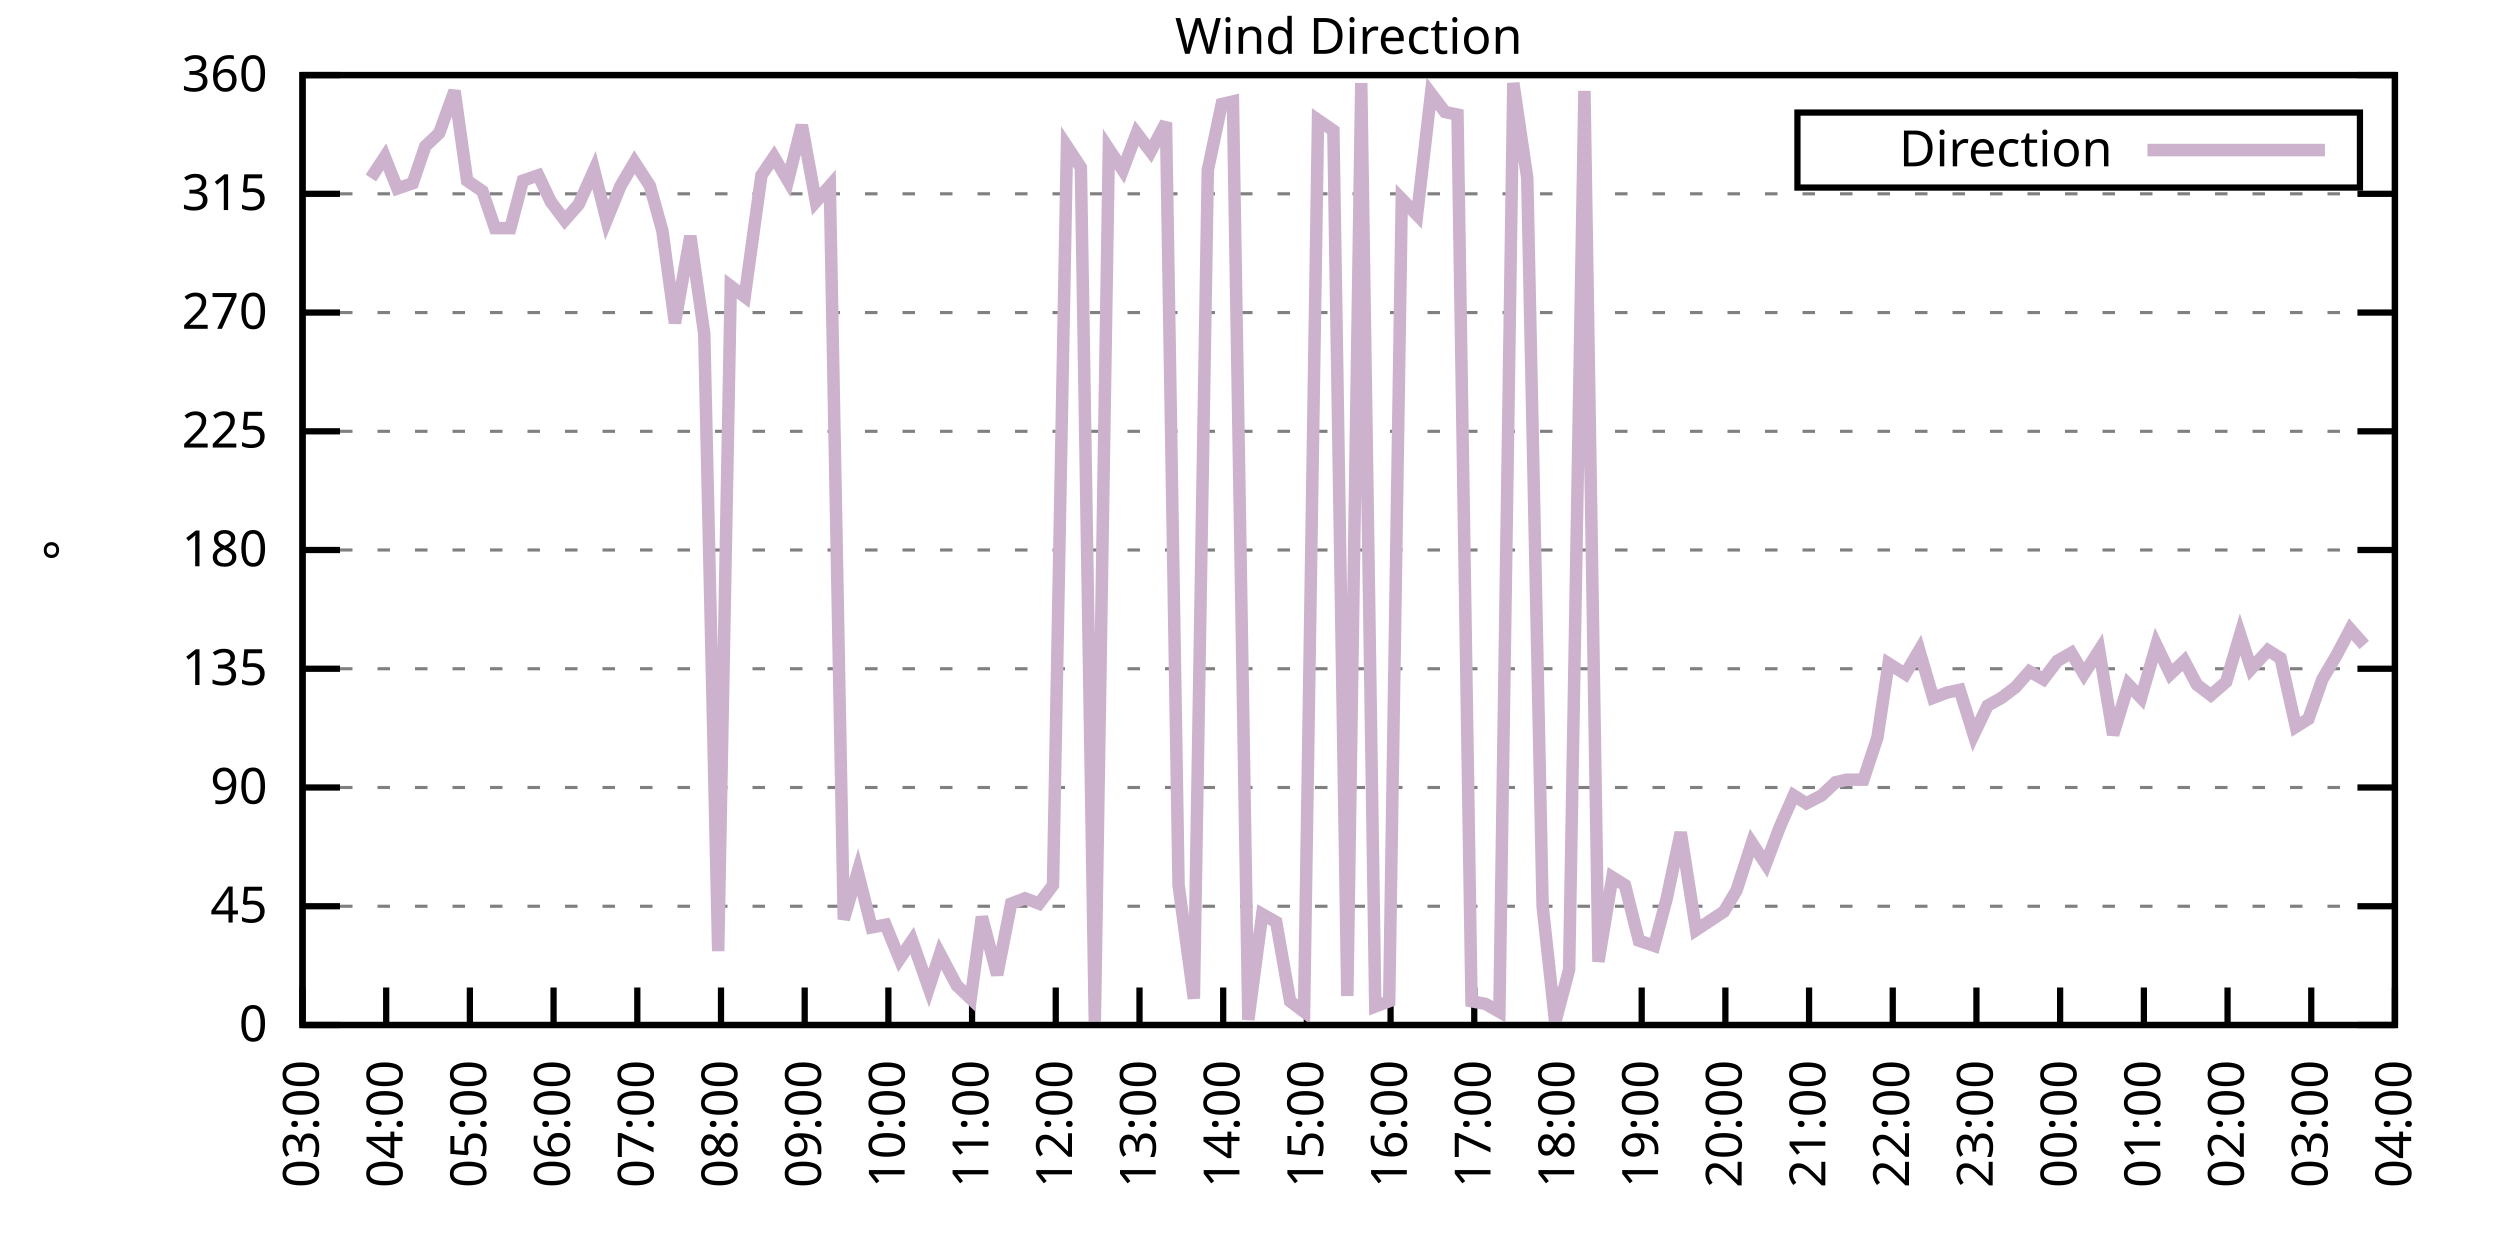
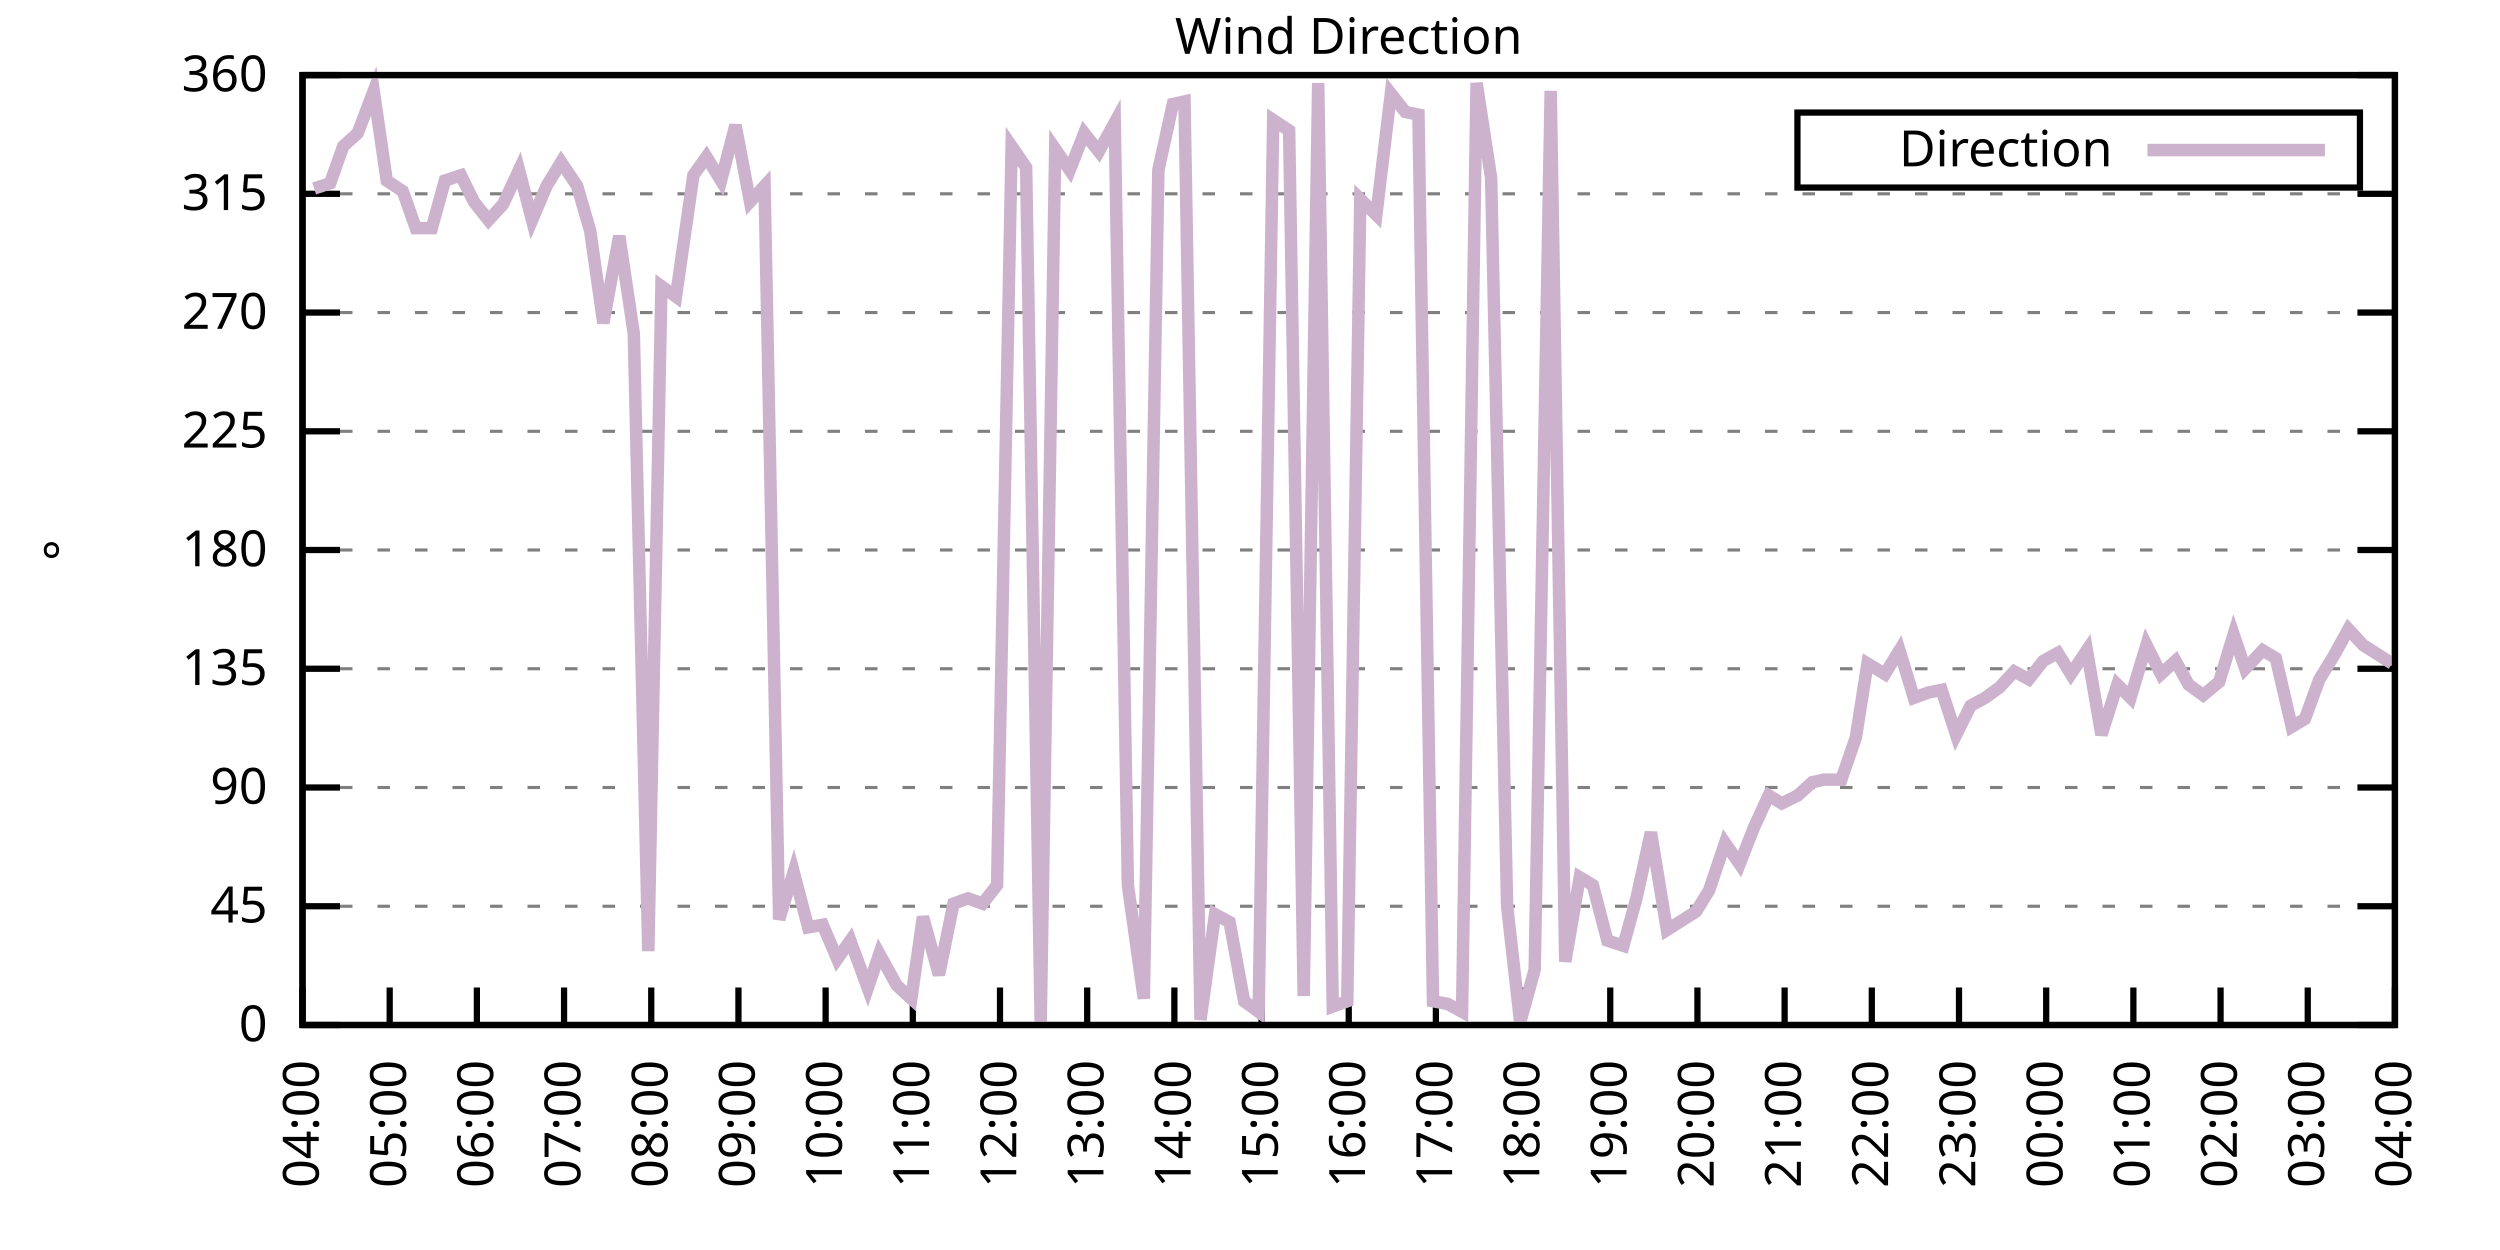
<svg xmlns="http://www.w3.org/2000/svg" xmlns:xlink="http://www.w3.org/1999/xlink" width="400" height="200" viewBox="0 0 400 200">
  <g id="gnuplot_canvas">
    <rect x="0" y="0" width="400" height="200" fill="none" />
    <defs>
      <circle id="gpDot" r="0.5" stroke-width="0.5" stroke="currentColor" />
      <path id="gpPt0" stroke-width="0.333" stroke="currentColor" d="M-1,0 h2 M0,-1 v2" />
      <path id="gpPt1" stroke-width="0.333" stroke="currentColor" d="M-1,-1 L1,1 M1,-1 L-1,1" />
      <path id="gpPt2" stroke-width="0.333" stroke="currentColor" d="M-1,0 L1,0 M0,-1 L0,1 M-1,-1 L1,1 M-1,1 L1,-1" />
      <rect id="gpPt3" stroke-width="0.333" stroke="currentColor" x="-1" y="-1" width="2" height="2" />
      <rect id="gpPt4" stroke-width="0.333" stroke="currentColor" fill="currentColor" x="-1" y="-1" width="2" height="2" />
      <circle id="gpPt5" stroke-width="0.333" stroke="currentColor" cx="0" cy="0" r="1" />
      <use xlink:href="#gpPt5" id="gpPt6" fill="currentColor" stroke="none" />
      <path id="gpPt7" stroke-width="0.333" stroke="currentColor" d="M0,-1.33 L-1.33,0.67 L1.33,0.67 z" />
      <use xlink:href="#gpPt7" id="gpPt8" fill="currentColor" stroke="none" />
      <use xlink:href="#gpPt7" id="gpPt9" stroke="currentColor" transform="rotate(180)" />
      <use xlink:href="#gpPt9" id="gpPt10" fill="currentColor" stroke="none" />
      <use xlink:href="#gpPt3" id="gpPt11" stroke="currentColor" transform="rotate(45)" />
      <use xlink:href="#gpPt11" id="gpPt12" fill="currentColor" stroke="none" />
      <path id="gpPt13" stroke-width="0.333" stroke="currentColor" d="M0,1.330 L1.265,0.411 L0.782,-1.067 L-0.782,-1.076 L-1.265,0.411 z" />
      <use xlink:href="#gpPt13" id="gpPt14" fill="currentColor" stroke="none" />
      <filter id="textbox" filterUnits="objectBoundingBox" x="0" y="0" height="1" width="1">
        <feFlood flood-color="white" flood-opacity="1" result="bgnd" />
        <feComposite in="SourceGraphic" in2="bgnd" operator="atop" />
      </filter>
      <filter id="greybox" filterUnits="objectBoundingBox" x="0" y="0" height="1" width="1">
        <feFlood flood-color="lightgrey" flood-opacity="1" result="grey" />
        <feComposite in="SourceGraphic" in2="grey" operator="atop" />
      </filter>
    </defs>
    <g fill="none" color="white" stroke="currentColor" stroke-width="1.00" stroke-linecap="butt" stroke-linejoin="miter">
</g>
    <g fill="none" color="black" stroke="currentColor" stroke-width="1.00" stroke-linecap="butt" stroke-linejoin="miter">
      <g stroke="none" shape-rendering="crispEdges">
        <polygon fill="rgb(255, 255, 255)" points="48.40,164.00 383.18,164.00 383.18,12.02 48.40,12.02 " />
      </g>
    </g>
    <g fill="none" color="black" stroke="currentColor" stroke-width="1.00" stroke-linecap="butt" stroke-linejoin="miter">
</g>
    <g fill="none" color="black" stroke="black" stroke-width="0.50" stroke-linecap="butt" stroke-linejoin="miter">
</g>
    <g fill="none" color="gray" stroke="currentColor" stroke-width="0.50" stroke-linecap="butt" stroke-linejoin="miter">
      <path stroke="gray" stroke-dasharray="2,4" class="gridline" d="M48.40,164.00 L383.19,164.00  " />
    </g>
    <g fill="none" color="gray" stroke="gray" stroke-width="1.00" stroke-linecap="butt" stroke-linejoin="miter">
</g>
    <g fill="none" color="black" stroke="currentColor" stroke-width="1.00" stroke-linecap="butt" stroke-linejoin="miter">
      <path stroke="black" d="M48.40,164.00 L54.40,164.00 M383.19,164.00 L377.19,164.00  " />
      <g transform="translate(42.80,166.60)" stroke="none" fill="black" font-family="Sans" font-size="8.00" text-anchor="end">
        <text>
          <tspan font-family="Sans"> 0</tspan>
        </text>
      </g>
    </g>
    <g fill="none" color="black" stroke="currentColor" stroke-width="1.00" stroke-linecap="butt" stroke-linejoin="miter">
</g>
    <g fill="none" color="black" stroke="black" stroke-width="0.50" stroke-linecap="butt" stroke-linejoin="miter">
</g>
    <g fill="none" color="gray" stroke="currentColor" stroke-width="0.50" stroke-linecap="butt" stroke-linejoin="miter">
      <path stroke="gray" stroke-dasharray="2,4" class="gridline" d="M48.40,145.00 L383.19,145.00  " />
    </g>
    <g fill="none" color="gray" stroke="gray" stroke-width="1.00" stroke-linecap="butt" stroke-linejoin="miter">
</g>
    <g fill="none" color="black" stroke="currentColor" stroke-width="1.00" stroke-linecap="butt" stroke-linejoin="miter">
      <path stroke="black" d="M48.40,145.00 L54.40,145.00 M383.19,145.00 L377.19,145.00  " />
      <g transform="translate(42.80,147.60)" stroke="none" fill="black" font-family="Sans" font-size="8.00" text-anchor="end">
        <text>
          <tspan font-family="Sans"> 45</tspan>
        </text>
      </g>
    </g>
    <g fill="none" color="black" stroke="currentColor" stroke-width="1.00" stroke-linecap="butt" stroke-linejoin="miter">
</g>
    <g fill="none" color="black" stroke="black" stroke-width="0.50" stroke-linecap="butt" stroke-linejoin="miter">
</g>
    <g fill="none" color="gray" stroke="currentColor" stroke-width="0.50" stroke-linecap="butt" stroke-linejoin="miter">
      <path stroke="gray" stroke-dasharray="2,4" class="gridline" d="M48.40,126.00 L383.19,126.00  " />
    </g>
    <g fill="none" color="gray" stroke="gray" stroke-width="1.00" stroke-linecap="butt" stroke-linejoin="miter">
</g>
    <g fill="none" color="black" stroke="currentColor" stroke-width="1.00" stroke-linecap="butt" stroke-linejoin="miter">
      <path stroke="black" d="M48.40,126.00 L54.40,126.00 M383.19,126.00 L377.19,126.00  " />
      <g transform="translate(42.80,128.60)" stroke="none" fill="black" font-family="Sans" font-size="8.00" text-anchor="end">
        <text>
          <tspan font-family="Sans"> 90</tspan>
        </text>
      </g>
    </g>
    <g fill="none" color="black" stroke="currentColor" stroke-width="1.00" stroke-linecap="butt" stroke-linejoin="miter">
</g>
    <g fill="none" color="black" stroke="black" stroke-width="0.50" stroke-linecap="butt" stroke-linejoin="miter">
</g>
    <g fill="none" color="gray" stroke="currentColor" stroke-width="0.50" stroke-linecap="butt" stroke-linejoin="miter">
      <path stroke="gray" stroke-dasharray="2,4" class="gridline" d="M48.40,107.00 L383.19,107.00  " />
    </g>
    <g fill="none" color="gray" stroke="gray" stroke-width="1.00" stroke-linecap="butt" stroke-linejoin="miter">
</g>
    <g fill="none" color="black" stroke="currentColor" stroke-width="1.00" stroke-linecap="butt" stroke-linejoin="miter">
      <path stroke="black" d="M48.40,107.00 L54.40,107.00 M383.19,107.00 L377.19,107.00  " />
      <g transform="translate(42.80,109.60)" stroke="none" fill="black" font-family="Sans" font-size="8.00" text-anchor="end">
        <text>
          <tspan font-family="Sans"> 135</tspan>
        </text>
      </g>
    </g>
    <g fill="none" color="black" stroke="currentColor" stroke-width="1.00" stroke-linecap="butt" stroke-linejoin="miter">
</g>
    <g fill="none" color="black" stroke="black" stroke-width="0.50" stroke-linecap="butt" stroke-linejoin="miter">
</g>
    <g fill="none" color="gray" stroke="currentColor" stroke-width="0.50" stroke-linecap="butt" stroke-linejoin="miter">
      <path stroke="gray" stroke-dasharray="2,4" class="gridline" d="M48.40,88.00 L383.19,88.00  " />
    </g>
    <g fill="none" color="gray" stroke="gray" stroke-width="1.00" stroke-linecap="butt" stroke-linejoin="miter">
</g>
    <g fill="none" color="black" stroke="currentColor" stroke-width="1.00" stroke-linecap="butt" stroke-linejoin="miter">
      <path stroke="black" d="M48.40,88.00 L54.40,88.00 M383.19,88.00 L377.19,88.00  " />
      <g transform="translate(42.80,90.60)" stroke="none" fill="black" font-family="Sans" font-size="8.00" text-anchor="end">
        <text>
          <tspan font-family="Sans"> 180</tspan>
        </text>
      </g>
    </g>
    <g fill="none" color="black" stroke="currentColor" stroke-width="1.00" stroke-linecap="butt" stroke-linejoin="miter">
</g>
    <g fill="none" color="black" stroke="black" stroke-width="0.50" stroke-linecap="butt" stroke-linejoin="miter">
</g>
    <g fill="none" color="gray" stroke="currentColor" stroke-width="0.50" stroke-linecap="butt" stroke-linejoin="miter">
      <path stroke="gray" stroke-dasharray="2,4" class="gridline" d="M48.40,69.01 L383.19,69.01  " />
    </g>
    <g fill="none" color="gray" stroke="gray" stroke-width="1.00" stroke-linecap="butt" stroke-linejoin="miter">
</g>
    <g fill="none" color="black" stroke="currentColor" stroke-width="1.00" stroke-linecap="butt" stroke-linejoin="miter">
      <path stroke="black" d="M48.40,69.01 L54.40,69.01 M383.19,69.01 L377.19,69.01  " />
      <g transform="translate(42.80,71.61)" stroke="none" fill="black" font-family="Sans" font-size="8.00" text-anchor="end">
        <text>
          <tspan font-family="Sans"> 225</tspan>
        </text>
      </g>
    </g>
    <g fill="none" color="black" stroke="currentColor" stroke-width="1.00" stroke-linecap="butt" stroke-linejoin="miter">
</g>
    <g fill="none" color="black" stroke="black" stroke-width="0.50" stroke-linecap="butt" stroke-linejoin="miter">
</g>
    <g fill="none" color="gray" stroke="currentColor" stroke-width="0.50" stroke-linecap="butt" stroke-linejoin="miter">
      <path stroke="gray" stroke-dasharray="2,4" class="gridline" d="M48.40,50.01 L383.19,50.01  " />
    </g>
    <g fill="none" color="gray" stroke="gray" stroke-width="1.00" stroke-linecap="butt" stroke-linejoin="miter">
</g>
    <g fill="none" color="black" stroke="currentColor" stroke-width="1.00" stroke-linecap="butt" stroke-linejoin="miter">
      <path stroke="black" d="M48.40,50.01 L54.40,50.01 M383.19,50.01 L377.19,50.01  " />
      <g transform="translate(42.80,52.61)" stroke="none" fill="black" font-family="Sans" font-size="8.00" text-anchor="end">
        <text>
          <tspan font-family="Sans"> 270</tspan>
        </text>
      </g>
    </g>
    <g fill="none" color="black" stroke="currentColor" stroke-width="1.00" stroke-linecap="butt" stroke-linejoin="miter">
</g>
    <g fill="none" color="black" stroke="black" stroke-width="0.50" stroke-linecap="butt" stroke-linejoin="miter">
</g>
    <g fill="none" color="gray" stroke="currentColor" stroke-width="0.50" stroke-linecap="butt" stroke-linejoin="miter">
      <path stroke="gray" stroke-dasharray="2,4" class="gridline" d="M48.40,31.01 L383.19,31.01  " />
    </g>
    <g fill="none" color="gray" stroke="gray" stroke-width="1.00" stroke-linecap="butt" stroke-linejoin="miter">
</g>
    <g fill="none" color="black" stroke="currentColor" stroke-width="1.00" stroke-linecap="butt" stroke-linejoin="miter">
      <path stroke="black" d="M48.40,31.01 L54.40,31.01 M383.19,31.01 L377.19,31.01  " />
      <g transform="translate(42.80,33.61)" stroke="none" fill="black" font-family="Sans" font-size="8.00" text-anchor="end">
        <text>
          <tspan font-family="Sans"> 315</tspan>
        </text>
      </g>
    </g>
    <g fill="none" color="black" stroke="currentColor" stroke-width="1.00" stroke-linecap="butt" stroke-linejoin="miter">
</g>
    <g fill="none" color="black" stroke="black" stroke-width="0.50" stroke-linecap="butt" stroke-linejoin="miter">
</g>
    <g fill="none" color="gray" stroke="currentColor" stroke-width="0.50" stroke-linecap="butt" stroke-linejoin="miter">
      <path stroke="gray" stroke-dasharray="2,4" class="gridline" d="M48.40,12.01 L383.19,12.01  " />
    </g>
    <g fill="none" color="gray" stroke="gray" stroke-width="1.00" stroke-linecap="butt" stroke-linejoin="miter">
</g>
    <g fill="none" color="black" stroke="currentColor" stroke-width="1.00" stroke-linecap="butt" stroke-linejoin="miter">
      <path stroke="black" d="M48.40,12.01 L54.40,12.01 M383.19,12.01 L377.19,12.01  " />
      <g transform="translate(42.80,14.61)" stroke="none" fill="black" font-family="Sans" font-size="8.00" text-anchor="end">
        <text>
          <tspan font-family="Sans"> 360</tspan>
        </text>
      </g>
    </g>
    <g fill="none" color="black" stroke="currentColor" stroke-width="1.00" stroke-linecap="butt" stroke-linejoin="miter">
      <path stroke="black" d="M48.40,164.00 L48.40,158.00  " />
      <g transform="translate(51.00,169.60) rotate(270.00)" stroke="none" fill="black" font-family="Sans" font-size="8.00" text-anchor="end">
        <text>
-           <tspan font-family="Sans">03:00</tspan>
-         </text>
-       </g>
-     </g>
-     <g fill="none" color="black" stroke="currentColor" stroke-width="1.00" stroke-linecap="butt" stroke-linejoin="miter">
-       <path stroke="black" d="M61.79,164.00 L61.79,158.00  " />
-       <g transform="translate(64.39,169.60) rotate(270.00)" stroke="none" fill="black" font-family="Sans" font-size="8.00" text-anchor="end">
-         <text>
          <tspan font-family="Sans">04:00</tspan>
        </text>
      </g>
    </g>
    <g fill="none" color="black" stroke="currentColor" stroke-width="1.00" stroke-linecap="butt" stroke-linejoin="miter">
-       <path stroke="black" d="M75.18,164.00 L75.18,158.00  " />
-       <g transform="translate(77.78,169.60) rotate(270.00)" stroke="none" fill="black" font-family="Sans" font-size="8.00" text-anchor="end">
+       <path stroke="black" d="M62.35,164.00 L62.35,158.00  " />
+       <g transform="translate(64.95,169.60) rotate(270.00)" stroke="none" fill="black" font-family="Sans" font-size="8.00" text-anchor="end">
        <text>
          <tspan font-family="Sans">05:00</tspan>
        </text>
      </g>
    </g>
    <g fill="none" color="black" stroke="currentColor" stroke-width="1.00" stroke-linecap="butt" stroke-linejoin="miter">
-       <path stroke="black" d="M88.57,164.00 L88.57,158.00  " />
-       <g transform="translate(91.17,169.60) rotate(270.00)" stroke="none" fill="black" font-family="Sans" font-size="8.00" text-anchor="end">
+       <path stroke="black" d="M76.30,164.00 L76.30,158.00  " />
+       <g transform="translate(78.90,169.60) rotate(270.00)" stroke="none" fill="black" font-family="Sans" font-size="8.00" text-anchor="end">
        <text>
          <tspan font-family="Sans">06:00</tspan>
        </text>
      </g>
    </g>
    <g fill="none" color="black" stroke="currentColor" stroke-width="1.00" stroke-linecap="butt" stroke-linejoin="miter">
-       <path stroke="black" d="M101.97,164.00 L101.97,158.00  " />
-       <g transform="translate(104.57,169.60) rotate(270.00)" stroke="none" fill="black" font-family="Sans" font-size="8.00" text-anchor="end">
+       <path stroke="black" d="M90.25,164.00 L90.25,158.00  " />
+       <g transform="translate(92.85,169.60) rotate(270.00)" stroke="none" fill="black" font-family="Sans" font-size="8.00" text-anchor="end">
        <text>
          <tspan font-family="Sans">07:00</tspan>
        </text>
      </g>
    </g>
    <g fill="none" color="black" stroke="currentColor" stroke-width="1.00" stroke-linecap="butt" stroke-linejoin="miter">
-       <path stroke="black" d="M115.36,164.00 L115.36,158.00  " />
-       <g transform="translate(117.96,169.60) rotate(270.00)" stroke="none" fill="black" font-family="Sans" font-size="8.00" text-anchor="end">
+       <path stroke="black" d="M104.20,164.00 L104.20,158.00  " />
+       <g transform="translate(106.80,169.60) rotate(270.00)" stroke="none" fill="black" font-family="Sans" font-size="8.00" text-anchor="end">
        <text>
          <tspan font-family="Sans">08:00</tspan>
        </text>
      </g>
    </g>
    <g fill="none" color="black" stroke="currentColor" stroke-width="1.00" stroke-linecap="butt" stroke-linejoin="miter">
-       <path stroke="black" d="M128.75,164.00 L128.75,158.00  " />
-       <g transform="translate(131.35,169.60) rotate(270.00)" stroke="none" fill="black" font-family="Sans" font-size="8.00" text-anchor="end">
+       <path stroke="black" d="M118.15,164.00 L118.15,158.00  " />
+       <g transform="translate(120.75,169.60) rotate(270.00)" stroke="none" fill="black" font-family="Sans" font-size="8.00" text-anchor="end">
        <text>
          <tspan font-family="Sans">09:00</tspan>
        </text>
      </g>
    </g>
    <g fill="none" color="black" stroke="currentColor" stroke-width="1.00" stroke-linecap="butt" stroke-linejoin="miter">
-       <path stroke="black" d="M142.14,164.00 L142.14,158.00  " />
-       <g transform="translate(144.74,169.60) rotate(270.00)" stroke="none" fill="black" font-family="Sans" font-size="8.00" text-anchor="end">
+       <path stroke="black" d="M132.10,164.00 L132.10,158.00  " />
+       <g transform="translate(134.70,169.60) rotate(270.00)" stroke="none" fill="black" font-family="Sans" font-size="8.00" text-anchor="end">
        <text>
          <tspan font-family="Sans">10:00</tspan>
        </text>
      </g>
    </g>
    <g fill="none" color="black" stroke="currentColor" stroke-width="1.00" stroke-linecap="butt" stroke-linejoin="miter">
-       <path stroke="black" d="M155.53,164.00 L155.53,158.00  " />
-       <g transform="translate(158.13,169.60) rotate(270.00)" stroke="none" fill="black" font-family="Sans" font-size="8.00" text-anchor="end">
+       <path stroke="black" d="M146.05,164.00 L146.05,158.00  " />
+       <g transform="translate(148.65,169.60) rotate(270.00)" stroke="none" fill="black" font-family="Sans" font-size="8.00" text-anchor="end">
        <text>
          <tspan font-family="Sans">11:00</tspan>
        </text>
      </g>
    </g>
    <g fill="none" color="black" stroke="currentColor" stroke-width="1.00" stroke-linecap="butt" stroke-linejoin="miter">
-       <path stroke="black" d="M168.92,164.00 L168.92,158.00  " />
-       <g transform="translate(171.52,169.60) rotate(270.00)" stroke="none" fill="black" font-family="Sans" font-size="8.00" text-anchor="end">
+       <path stroke="black" d="M160.00,164.00 L160.00,158.00  " />
+       <g transform="translate(162.60,169.60) rotate(270.00)" stroke="none" fill="black" font-family="Sans" font-size="8.00" text-anchor="end">
        <text>
          <tspan font-family="Sans">12:00</tspan>
        </text>
      </g>
    </g>
    <g fill="none" color="black" stroke="currentColor" stroke-width="1.00" stroke-linecap="butt" stroke-linejoin="miter">
-       <path stroke="black" d="M182.32,164.00 L182.32,158.00  " />
-       <g transform="translate(184.92,169.60) rotate(270.00)" stroke="none" fill="black" font-family="Sans" font-size="8.00" text-anchor="end">
+       <path stroke="black" d="M173.95,164.00 L173.95,158.00  " />
+       <g transform="translate(176.55,169.60) rotate(270.00)" stroke="none" fill="black" font-family="Sans" font-size="8.00" text-anchor="end">
        <text>
          <tspan font-family="Sans">13:00</tspan>
        </text>
      </g>
    </g>
    <g fill="none" color="black" stroke="currentColor" stroke-width="1.00" stroke-linecap="butt" stroke-linejoin="miter">
-       <path stroke="black" d="M195.71,164.00 L195.71,158.00  " />
-       <g transform="translate(198.31,169.60) rotate(270.00)" stroke="none" fill="black" font-family="Sans" font-size="8.00" text-anchor="end">
+       <path stroke="black" d="M187.90,164.00 L187.90,158.00  " />
+       <g transform="translate(190.50,169.60) rotate(270.00)" stroke="none" fill="black" font-family="Sans" font-size="8.00" text-anchor="end">
        <text>
          <tspan font-family="Sans">14:00</tspan>
        </text>
      </g>
    </g>
    <g fill="none" color="black" stroke="currentColor" stroke-width="1.00" stroke-linecap="butt" stroke-linejoin="miter">
-       <path stroke="black" d="M209.10,164.00 L209.10,158.00  " />
-       <g transform="translate(211.70,169.60) rotate(270.00)" stroke="none" fill="black" font-family="Sans" font-size="8.00" text-anchor="end">
+       <path stroke="black" d="M201.85,164.00 L201.85,158.00  " />
+       <g transform="translate(204.45,169.60) rotate(270.00)" stroke="none" fill="black" font-family="Sans" font-size="8.00" text-anchor="end">
        <text>
          <tspan font-family="Sans">15:00</tspan>
        </text>
      </g>
    </g>
    <g fill="none" color="black" stroke="currentColor" stroke-width="1.00" stroke-linecap="butt" stroke-linejoin="miter">
-       <path stroke="black" d="M222.49,164.00 L222.49,158.00  " />
-       <g transform="translate(225.09,169.60) rotate(270.00)" stroke="none" fill="black" font-family="Sans" font-size="8.00" text-anchor="end">
+       <path stroke="black" d="M215.80,164.00 L215.80,158.00  " />
+       <g transform="translate(218.40,169.60) rotate(270.00)" stroke="none" fill="black" font-family="Sans" font-size="8.00" text-anchor="end">
        <text>
          <tspan font-family="Sans">16:00</tspan>
        </text>
      </g>
    </g>
    <g fill="none" color="black" stroke="currentColor" stroke-width="1.00" stroke-linecap="butt" stroke-linejoin="miter">
-       <path stroke="black" d="M235.88,164.00 L235.88,158.00  " />
-       <g transform="translate(238.48,169.60) rotate(270.00)" stroke="none" fill="black" font-family="Sans" font-size="8.00" text-anchor="end">
+       <path stroke="black" d="M229.74,164.00 L229.74,158.00  " />
+       <g transform="translate(232.34,169.60) rotate(270.00)" stroke="none" fill="black" font-family="Sans" font-size="8.00" text-anchor="end">
        <text>
          <tspan font-family="Sans">17:00</tspan>
        </text>
      </g>
    </g>
    <g fill="none" color="black" stroke="currentColor" stroke-width="1.00" stroke-linecap="butt" stroke-linejoin="miter">
-       <path stroke="black" d="M249.27,164.00 L249.27,158.00  " />
-       <g transform="translate(251.87,169.60) rotate(270.00)" stroke="none" fill="black" font-family="Sans" font-size="8.00" text-anchor="end">
+       <path stroke="black" d="M243.69,164.00 L243.69,158.00  " />
+       <g transform="translate(246.29,169.60) rotate(270.00)" stroke="none" fill="black" font-family="Sans" font-size="8.00" text-anchor="end">
        <text>
          <tspan font-family="Sans">18:00</tspan>
        </text>
      </g>
    </g>
    <g fill="none" color="black" stroke="currentColor" stroke-width="1.00" stroke-linecap="butt" stroke-linejoin="miter">
-       <path stroke="black" d="M262.67,164.00 L262.67,158.00  " />
-       <g transform="translate(265.27,169.60) rotate(270.00)" stroke="none" fill="black" font-family="Sans" font-size="8.00" text-anchor="end">
+       <path stroke="black" d="M257.64,164.00 L257.64,158.00  " />
+       <g transform="translate(260.24,169.60) rotate(270.00)" stroke="none" fill="black" font-family="Sans" font-size="8.00" text-anchor="end">
        <text>
          <tspan font-family="Sans">19:00</tspan>
        </text>
      </g>
    </g>
    <g fill="none" color="black" stroke="currentColor" stroke-width="1.00" stroke-linecap="butt" stroke-linejoin="miter">
-       <path stroke="black" d="M276.06,164.00 L276.06,158.00  " />
-       <g transform="translate(278.66,169.60) rotate(270.00)" stroke="none" fill="black" font-family="Sans" font-size="8.00" text-anchor="end">
+       <path stroke="black" d="M271.59,164.00 L271.59,158.00  " />
+       <g transform="translate(274.19,169.60) rotate(270.00)" stroke="none" fill="black" font-family="Sans" font-size="8.00" text-anchor="end">
        <text>
          <tspan font-family="Sans">20:00</tspan>
        </text>
      </g>
    </g>
    <g fill="none" color="black" stroke="currentColor" stroke-width="1.00" stroke-linecap="butt" stroke-linejoin="miter">
-       <path stroke="black" d="M289.45,164.00 L289.45,158.00  " />
-       <g transform="translate(292.05,169.60) rotate(270.00)" stroke="none" fill="black" font-family="Sans" font-size="8.00" text-anchor="end">
+       <path stroke="black" d="M285.54,164.00 L285.54,158.00  " />
+       <g transform="translate(288.14,169.60) rotate(270.00)" stroke="none" fill="black" font-family="Sans" font-size="8.00" text-anchor="end">
        <text>
          <tspan font-family="Sans">21:00</tspan>
        </text>
      </g>
    </g>
    <g fill="none" color="black" stroke="currentColor" stroke-width="1.00" stroke-linecap="butt" stroke-linejoin="miter">
-       <path stroke="black" d="M302.84,164.00 L302.84,158.00  " />
-       <g transform="translate(305.44,169.60) rotate(270.00)" stroke="none" fill="black" font-family="Sans" font-size="8.00" text-anchor="end">
+       <path stroke="black" d="M299.49,164.00 L299.49,158.00  " />
+       <g transform="translate(302.09,169.60) rotate(270.00)" stroke="none" fill="black" font-family="Sans" font-size="8.00" text-anchor="end">
        <text>
          <tspan font-family="Sans">22:00</tspan>
        </text>
      </g>
    </g>
    <g fill="none" color="black" stroke="currentColor" stroke-width="1.00" stroke-linecap="butt" stroke-linejoin="miter">
-       <path stroke="black" d="M316.23,164.00 L316.23,158.00  " />
-       <g transform="translate(318.83,169.60) rotate(270.00)" stroke="none" fill="black" font-family="Sans" font-size="8.00" text-anchor="end">
+       <path stroke="black" d="M313.44,164.00 L313.44,158.00  " />
+       <g transform="translate(316.04,169.60) rotate(270.00)" stroke="none" fill="black" font-family="Sans" font-size="8.00" text-anchor="end">
        <text>
          <tspan font-family="Sans">23:00</tspan>
        </text>
      </g>
    </g>
    <g fill="none" color="black" stroke="currentColor" stroke-width="1.00" stroke-linecap="butt" stroke-linejoin="miter">
-       <path stroke="black" d="M329.62,164.00 L329.62,158.00  " />
-       <g transform="translate(332.22,169.60) rotate(270.00)" stroke="none" fill="black" font-family="Sans" font-size="8.00" text-anchor="end">
+       <path stroke="black" d="M327.39,164.00 L327.39,158.00  " />
+       <g transform="translate(329.99,169.60) rotate(270.00)" stroke="none" fill="black" font-family="Sans" font-size="8.00" text-anchor="end">
        <text>
          <tspan font-family="Sans">00:00</tspan>
        </text>
      </g>
    </g>
    <g fill="none" color="black" stroke="currentColor" stroke-width="1.00" stroke-linecap="butt" stroke-linejoin="miter">
-       <path stroke="black" d="M343.02,164.00 L343.02,158.00  " />
-       <g transform="translate(345.62,169.60) rotate(270.00)" stroke="none" fill="black" font-family="Sans" font-size="8.00" text-anchor="end">
+       <path stroke="black" d="M341.34,164.00 L341.34,158.00  " />
+       <g transform="translate(343.94,169.60) rotate(270.00)" stroke="none" fill="black" font-family="Sans" font-size="8.00" text-anchor="end">
        <text>
          <tspan font-family="Sans">01:00</tspan>
        </text>
      </g>
    </g>
    <g fill="none" color="black" stroke="currentColor" stroke-width="1.00" stroke-linecap="butt" stroke-linejoin="miter">
-       <path stroke="black" d="M356.41,164.00 L356.41,158.00  " />
-       <g transform="translate(359.01,169.60) rotate(270.00)" stroke="none" fill="black" font-family="Sans" font-size="8.00" text-anchor="end">
+       <path stroke="black" d="M355.29,164.00 L355.29,158.00  " />
+       <g transform="translate(357.89,169.60) rotate(270.00)" stroke="none" fill="black" font-family="Sans" font-size="8.00" text-anchor="end">
        <text>
          <tspan font-family="Sans">02:00</tspan>
        </text>
      </g>
    </g>
    <g fill="none" color="black" stroke="currentColor" stroke-width="1.00" stroke-linecap="butt" stroke-linejoin="miter">
-       <path stroke="black" d="M369.80,164.00 L369.80,158.00  " />
-       <g transform="translate(372.40,169.60) rotate(270.00)" stroke="none" fill="black" font-family="Sans" font-size="8.00" text-anchor="end">
+       <path stroke="black" d="M369.24,164.00 L369.24,158.00  " />
+       <g transform="translate(371.84,169.60) rotate(270.00)" stroke="none" fill="black" font-family="Sans" font-size="8.00" text-anchor="end">
        <text>
          <tspan font-family="Sans">03:00</tspan>
        </text>
      </g>
    </g>
    <g fill="none" color="black" stroke="currentColor" stroke-width="1.00" stroke-linecap="butt" stroke-linejoin="miter">
      <path stroke="black" d="M383.19,164.00 L383.19,158.00  " />
      <g transform="translate(385.79,169.60) rotate(270.00)" stroke="none" fill="black" font-family="Sans" font-size="8.00" text-anchor="end">
        <text>
          <tspan font-family="Sans">04:00</tspan>
        </text>
      </g>
    </g>
    <g fill="none" color="black" stroke="currentColor" stroke-width="1.00" stroke-linecap="butt" stroke-linejoin="miter">
</g>
    <g fill="none" color="black" stroke="currentColor" stroke-width="1.00" stroke-linecap="butt" stroke-linejoin="miter">
      <path stroke="black" d="M48.40,12.01 L48.40,164.00 L383.19,164.00 L383.19,12.01 L48.40,12.01 Z  " />
    </g>
    <g fill="none" color="black" stroke="currentColor" stroke-width="1.00" stroke-linecap="butt" stroke-linejoin="miter">
</g>
    <g fill="none" color="black" stroke="currentColor" stroke-width="1.00" stroke-linecap="butt" stroke-linejoin="miter">
      <path stroke="black" d="M287.59,30.01 L287.59,18.01 L377.59,18.01 L377.59,30.01 L287.59,30.01 Z  " />
    </g>
    <g id="Wind_direction_plot_1">
      <g fill="none" color="white" stroke="black" stroke-width="2.00" stroke-linecap="butt" stroke-linejoin="miter">
</g>
      <g fill="none" color="black" stroke="currentColor" stroke-width="2.00" stroke-linecap="butt" stroke-linejoin="miter">
        <g transform="translate(337.99,26.61)" stroke="none" fill="black" font-family="Sans" font-size="8.00" text-anchor="end">
          <text>
            <tspan font-family="Sans">Direction</tspan>
          </text>
        </g>
      </g>
      <g fill="none" color="black" stroke="currentColor" stroke-width="2.00" stroke-linecap="butt" stroke-linejoin="miter">
-         <path stroke="rgb(204, 178, 204)" d="M343.59,24.01 L371.99,24.01 M59.34,28.48 L61.57,25.10 L63.58,30.16 L66.03,29.32 L68.04,23.41 L70.27,21.30   L72.73,14.54 L74.74,28.90 L77.19,30.59 L79.20,36.50 L81.66,36.50 L83.66,28.90 L86.12,28.05 L88.13,32.28   L90.36,35.23 L92.59,32.70 L95.05,27.21 L97.06,35.23 L99.29,29.74 L101.52,25.94 L103.98,29.74 L105.98,36.92   L107.99,51.70 L110.45,37.76 L112.68,53.39 L114.91,152.18 L116.92,45.79 L119.15,47.47 L121.83,28.05 L123.84,25.10   L126.07,28.90 L128.30,20.03 L130.54,32.28 L132.77,29.74 L135.00,147.11 L137.23,139.51 L139.46,148.38 L141.69,147.96   L143.93,153.45 L145.94,150.49 L148.61,158.09 L150.40,152.60 L153.08,157.67 L155.31,159.78 L157.10,146.69 L159.55,155.98   L161.78,144.58 L164.01,143.73 L166.25,144.58 L168.48,141.62 L170.71,23.41 L172.94,26.79 L175.17,163.58 L177.41,23.83   L179.64,27.21 L181.87,21.30 L184.10,24.25 L186.56,19.61 L188.57,141.62 L191.02,159.78 L193.25,27.21 L195.48,16.65   L197.27,16.23 L199.73,163.16 L201.96,146.27 L204.19,147.53 L206.42,160.20 L208.65,161.89 L210.88,19.19 L213.34,20.88   L215.57,159.36 L217.80,13.28 L220.04,161.04 L222.27,160.20 L224.28,31.85 L226.73,34.39 L228.96,14.97 L231.20,17.92   L233.20,18.34 L235.44,160.20 L237.67,160.62 L239.90,161.89 L242.13,13.28 L244.36,28.48 L246.82,145.00 L248.83,163.58   L251.06,155.13 L253.51,14.54 L255.75,153.87 L257.98,140.36 L259.99,141.62 L262.22,150.49 L264.67,151.33 L266.68,143.73   L268.92,133.18 L271.37,148.80 L275.83,145.85 L277.84,142.47 L280.30,134.87 L282.53,138.25 L284.76,132.34 L286.99,127.27   L289.00,128.54 L291.46,127.27 L293.69,125.16 L295.48,124.74 L298.15,124.74 L300.39,117.98 L302.17,106.16 L304.85,107.85   L307.08,104.05 L309.31,111.65 L311.54,110.80 L313.55,110.38 L315.79,117.56 L318.02,112.91 L320.25,111.65 L322.48,109.96   L324.71,107.43 L326.95,108.69 L329.18,105.74 L331.41,104.47 L333.42,107.85 L335.87,104.05 L338.10,117.56 L340.56,109.54   L342.57,111.65 L345.02,103.20 L347.26,107.85 L349.49,105.74 L351.50,109.54 L353.73,111.23 L356.18,109.11 L358.42,101.52   L360.20,107.00 L362.88,104.05 L364.89,105.31 L367.34,116.29 L369.35,115.03 L371.58,108.69 L373.82,104.89 L376.05,100.67   L378.28,103.20  " />
+         <path stroke="rgb(204, 178, 204)" d="M343.59,24.01 L371.99,24.01 M50.26,30.16 L52.82,29.32 L54.91,23.41 L57.23,21.30 L59.79,14.54 L61.88,28.90   L64.44,30.59 L66.53,36.50 L69.09,36.50 L71.18,28.90 L73.74,28.05 L75.83,32.28 L78.16,35.23 L80.48,32.70   L83.04,27.21 L85.13,35.23 L87.46,29.74 L89.78,25.94 L92.34,29.74 L94.43,36.92 L96.53,51.70 L99.08,37.76   L101.41,53.39 L103.73,152.18 L105.83,45.79 L108.15,47.47 L110.94,28.05 L113.03,25.10 L115.36,28.90 L117.68,20.03   L120.01,32.28 L122.33,29.74 L124.66,147.11 L126.98,139.51 L129.31,148.38 L131.63,147.96 L133.96,153.45 L136.05,150.49   L138.84,158.09 L140.70,152.60 L143.49,157.67 L145.81,159.78 L147.67,146.69 L150.23,155.98 L152.56,144.58 L154.88,143.73   L157.21,144.58 L159.53,141.62 L161.86,23.41 L164.18,26.79 L166.51,163.58 L168.83,23.83 L171.16,27.21 L173.48,21.30   L175.81,24.25 L178.36,19.61 L180.46,141.62 L183.01,159.78 L185.34,27.21 L187.66,16.65 L189.52,16.23 L192.08,163.16   L194.41,146.27 L196.73,147.53 L199.06,160.20 L201.38,161.89 L203.71,19.19 L206.26,20.88 L208.59,159.36 L210.91,13.28   L213.24,161.04 L215.56,160.20 L217.65,31.85 L220.21,34.39 L222.54,14.97 L224.86,17.92 L226.95,18.34 L229.28,160.20   L231.60,160.62 L233.93,161.89 L236.25,13.28 L238.58,28.48 L241.14,145.00 L243.23,163.58 L245.55,155.13 L248.11,14.54   L250.44,153.87 L252.76,140.36 L254.85,141.62 L257.18,150.49 L259.74,151.33 L261.83,143.73 L264.15,133.18 L266.71,148.80   L271.36,145.85 L273.45,142.47 L276.01,134.87 L278.34,138.25 L280.66,132.34 L282.99,127.27 L285.08,128.54 L287.64,127.27   L289.96,125.16 L291.82,124.74 L294.61,124.74 L296.94,117.98 L298.80,106.16 L301.58,107.85 L303.91,104.05 L306.23,111.65   L308.56,110.80 L310.65,110.38 L312.98,117.56 L315.30,112.91 L317.63,111.65 L319.95,109.96 L322.28,107.43 L324.60,108.69   L326.93,105.74 L329.25,104.47 L331.34,107.85 L333.90,104.05 L336.23,117.56 L338.78,109.54 L340.88,111.65 L343.43,103.20   L345.76,107.85 L348.08,105.74 L350.18,109.54 L352.50,111.23 L355.06,109.11 L357.38,101.52 L359.24,107.00 L362.03,104.05   L364.13,105.31 L366.68,116.29 L368.78,115.03 L371.10,108.69 L373.43,104.89 L375.75,100.67 L378.08,103.20 L382.73,106.16    " />
      </g>
    </g>
    <g fill="none" color="black" stroke="currentColor" stroke-width="2.00" stroke-linecap="butt" stroke-linejoin="miter">
</g>
    <g fill="none" color="black" stroke="black" stroke-width="1.00" stroke-linecap="butt" stroke-linejoin="miter">
</g>
    <g fill="none" color="black" stroke="currentColor" stroke-width="1.00" stroke-linecap="butt" stroke-linejoin="miter">
      <path stroke="black" d="M48.40,12.01 L48.40,164.00 L383.19,164.00 L383.19,12.01 L48.40,12.01 Z  " />
      <g transform="translate(12.80,88.01) rotate(270.00)" stroke="none" fill="black" font-family="Sans" font-size="8.00" text-anchor="middle">
        <text>
          <tspan font-family="Sans">°</tspan>
        </text>
      </g>
    </g>
    <g fill="none" color="black" stroke="currentColor" stroke-width="1.00" stroke-linecap="butt" stroke-linejoin="miter">
</g>
    <g fill="none" color="black" stroke="currentColor" stroke-width="1.00" stroke-linecap="butt" stroke-linejoin="miter">
      <g transform="translate(215.79,8.61)" stroke="none" fill="black" font-family="Sans" font-size="8.00" text-anchor="middle">
        <text>
          <tspan font-family="Sans">Wind Direction</tspan>
        </text>
      </g>
    </g>
    <g fill="none" color="black" stroke="currentColor" stroke-width="1.00" stroke-linecap="butt" stroke-linejoin="miter">
</g>
  </g>
</svg>
